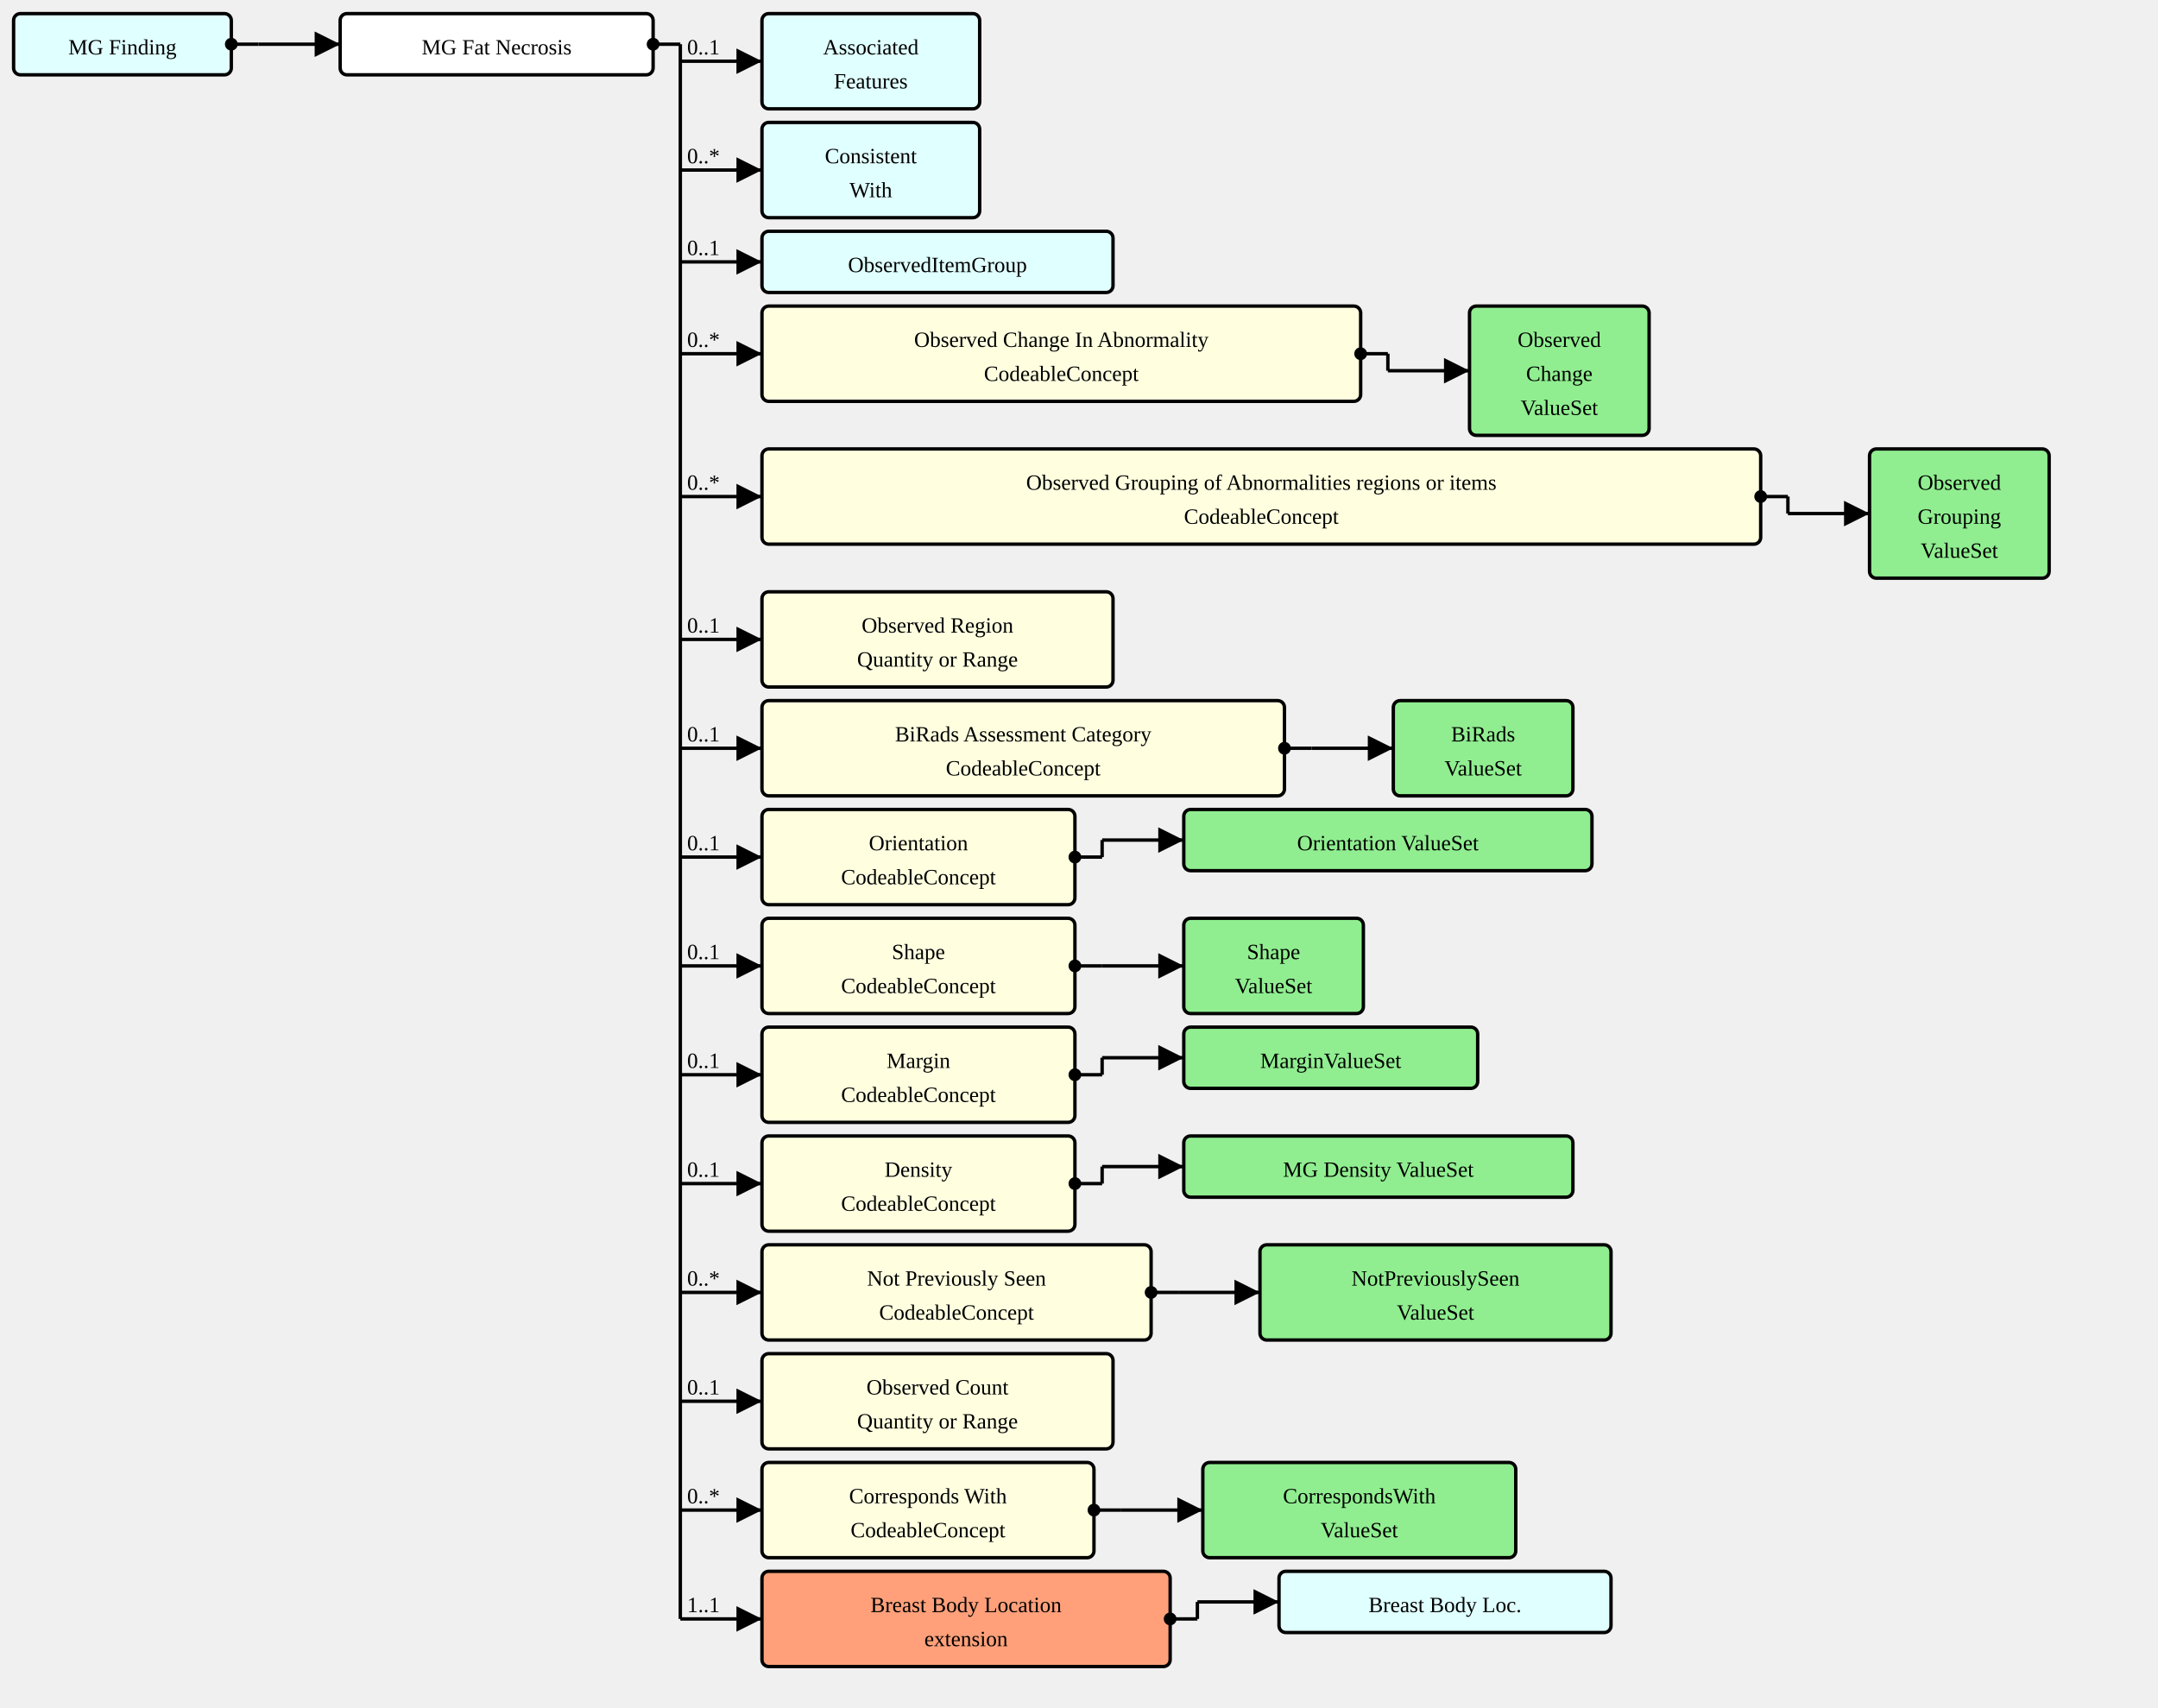
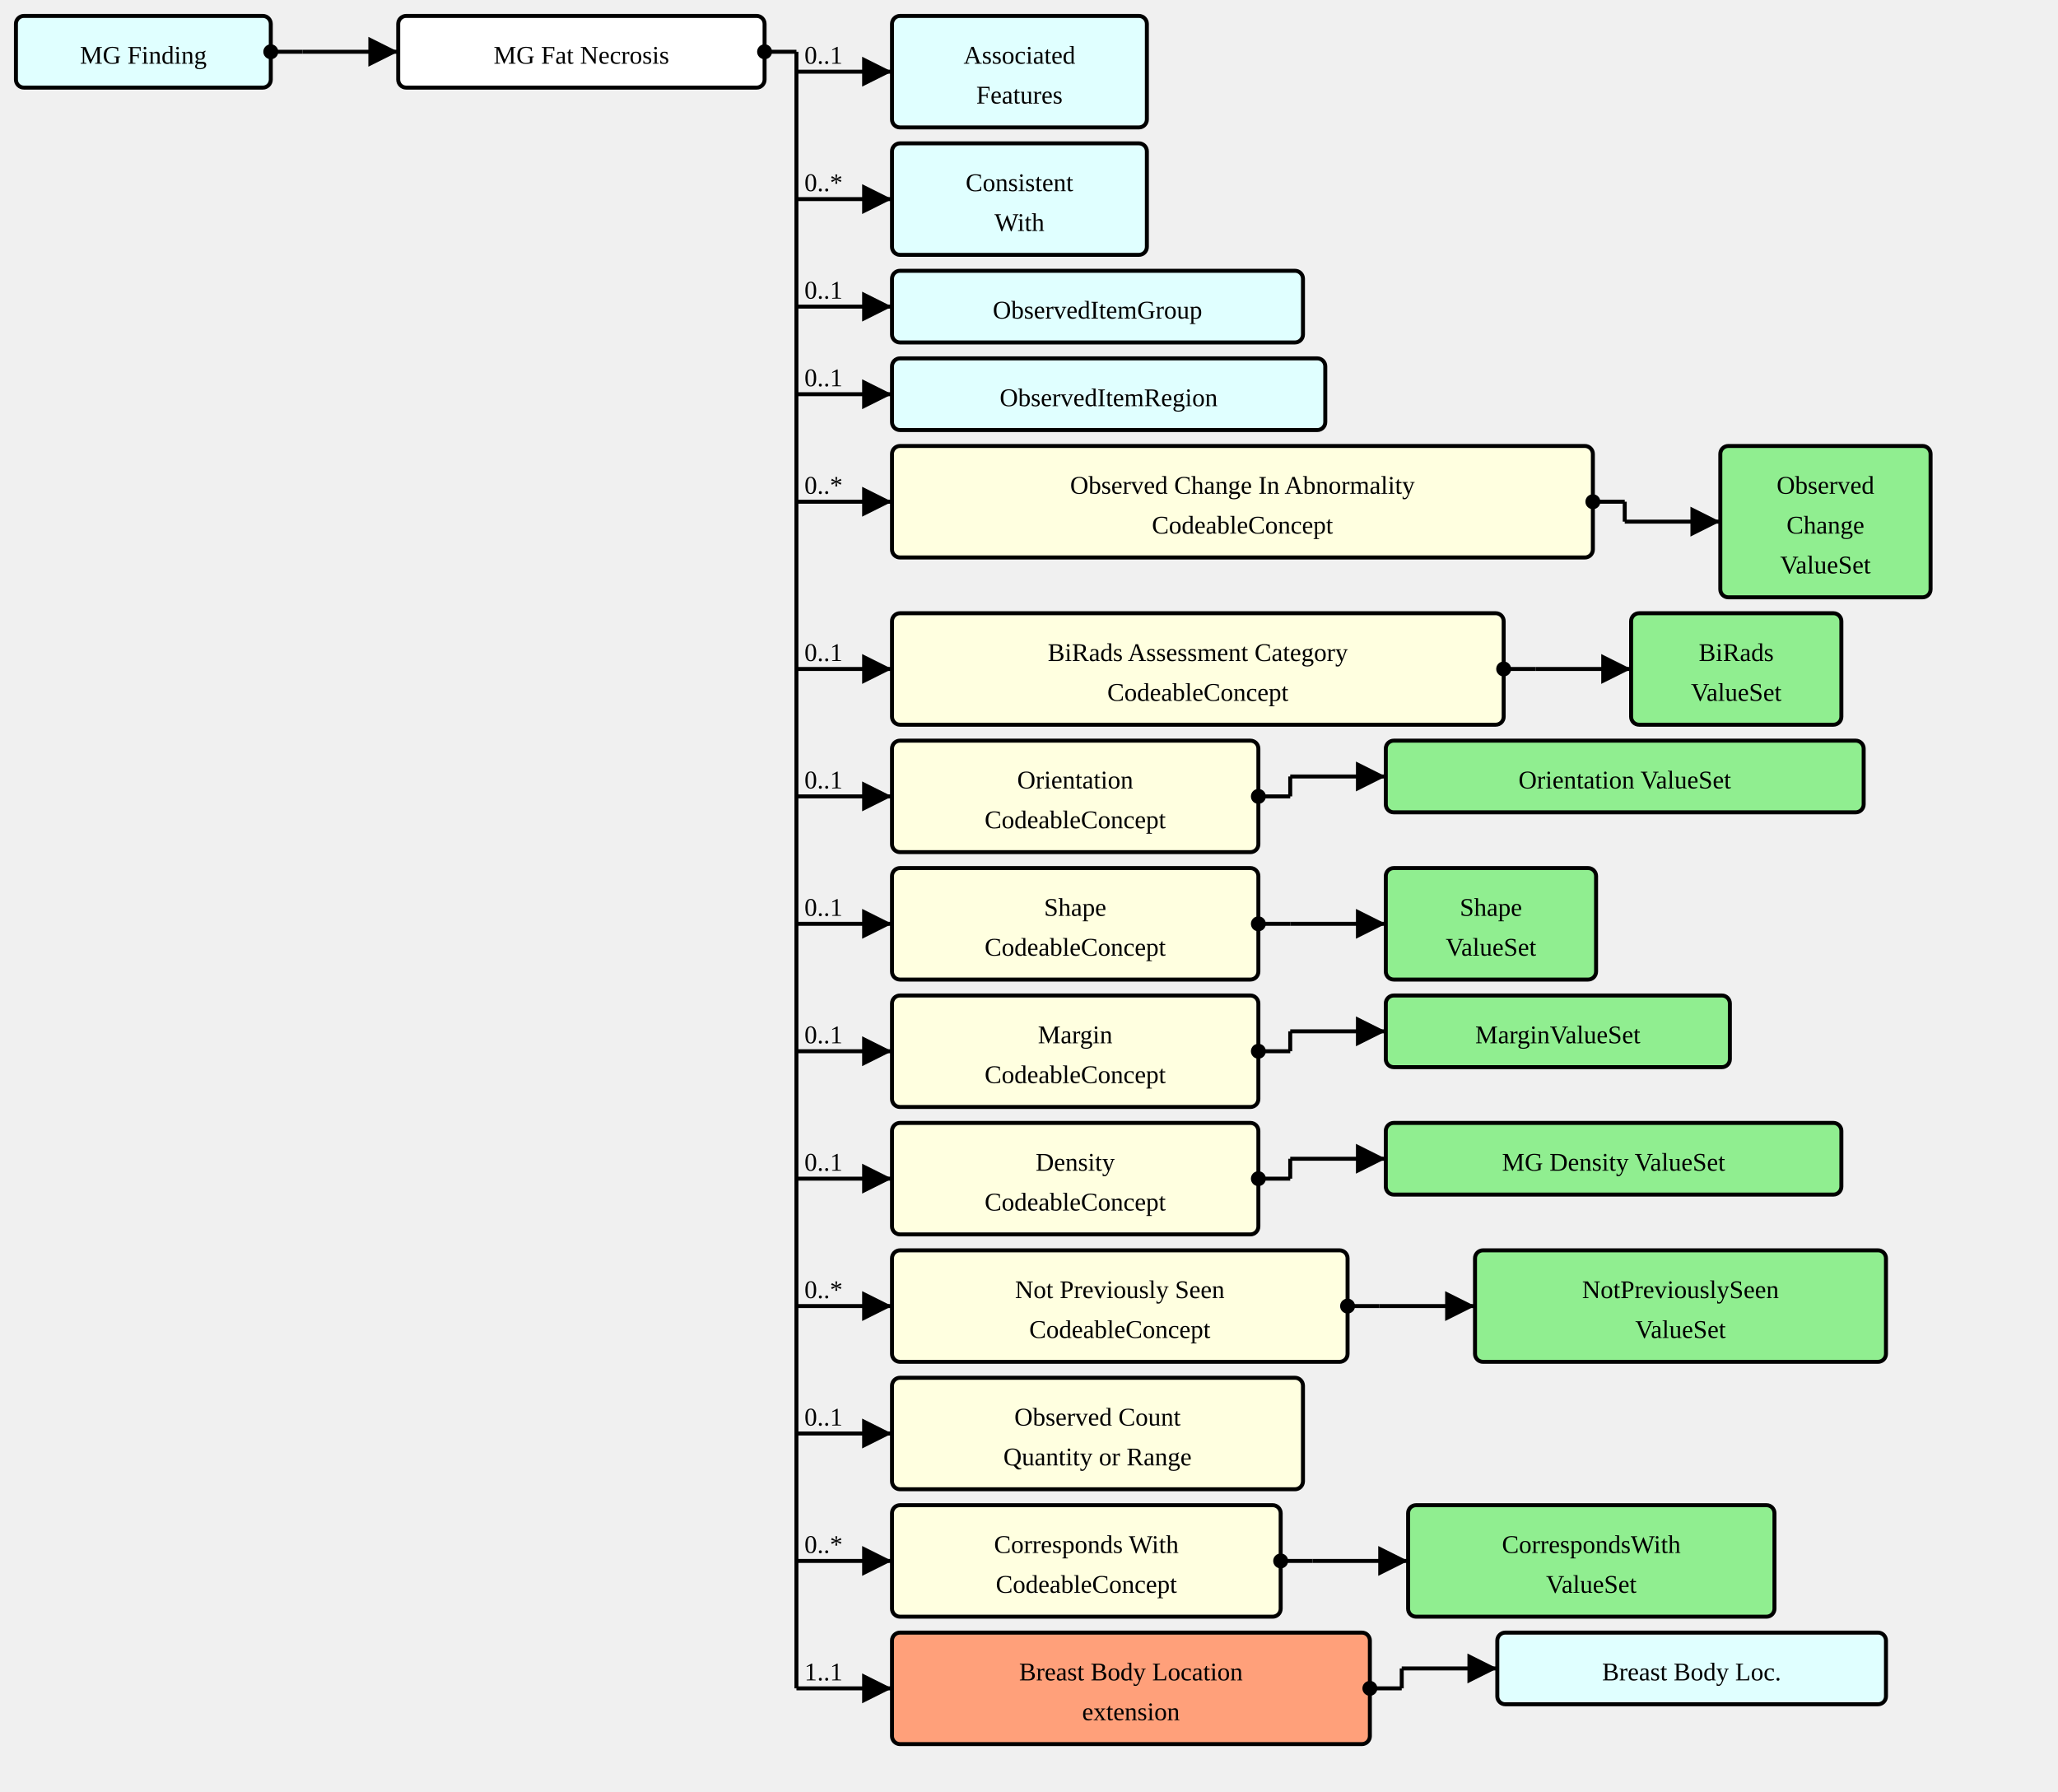
- <svg xmlns="http://www.w3.org/2000/svg" version="1.1" width="1189.5" height="941.25">
+ <svg xmlns="http://www.w3.org/2000/svg" version="1.1" width="969" height="843.75">
  <defs>
    <marker id="arrowStart" markerWidth="3.75" markerHeight="3.75" markerUnits="px" refX="1.875" refY="1.875">
      <circle fill="Black" stroke-width="0" cx="1.875" cy="1.875" r="1.875" />
    </marker>
    <marker id="arrowEnd" markerWidth="7.5" markerHeight="7.5" markerUnits="px" refX="7.5" refY="3.75">
      <polygon fill="Black" stroke-width="0" points="0 0 7.5 3.75 0 7.5" />
    </marker>
  </defs>
  <g>
    <g transform="translate(7.5 7.5)">
      <rect fill="LightCyan" stroke="Black" stroke-width="1.875" x="0" y="0" width="120" height="33.75" rx="3.75" ry="3.75" />
      <a href="./StructureDefinition-MGFinding.html" target="_top">
        <text x="60" y="22.5" text-anchor="middle">MG Finding</text>
      </a>
    </g>
    <line stroke="Black" stroke-width="1.875" marker-end="url(#arrowEnd)" x1="142.5" y1="24.375" x2="187.5" y2="24.375" />
    <text x="146.25" y="20.625" text-anchor="left" />
    <line stroke="Black" stroke-width="1.875" marker-start="url(#arrowStart)" x1="127.5" y1="24.375" x2="142.5" y2="24.375" />
    <line stroke="Black" stroke-width="1.875" x1="142.5" y1="24.375" x2="142.5" y2="24.375" />
  </g>
  <g>
    <g transform="translate(187.5 7.5)">
      <rect fill="White" stroke="Black" stroke-width="1.875" x="0" y="0" width="172.5" height="33.75" rx="3.75" ry="3.75" />
      <text x="86.25" y="22.5" text-anchor="middle">MG Fat Necrosis</text>
    </g>
    <line stroke="Black" stroke-width="1.875" marker-end="url(#arrowEnd)" x1="375" y1="33.75" x2="420" y2="33.75" />
    <text x="378.75" y="30" text-anchor="left">0..1</text>
    <line stroke="Black" stroke-width="1.875" marker-end="url(#arrowEnd)" x1="375" y1="93.75" x2="420" y2="93.75" />
    <text x="378.75" y="90" text-anchor="left">0..*</text>
    <line stroke="Black" stroke-width="1.875" marker-end="url(#arrowEnd)" x1="375" y1="144.375" x2="420" y2="144.375" />
    <text x="378.75" y="140.625" text-anchor="left">0..1</text>
-     <line stroke="Black" stroke-width="1.875" marker-end="url(#arrowEnd)" x1="375" y1="195" x2="420" y2="195" />
-     <text x="378.75" y="191.25" text-anchor="left">0..*</text>
-     <line stroke="Black" stroke-width="1.875" marker-end="url(#arrowEnd)" x1="375" y1="273.75" x2="420" y2="273.75" />
-     <text x="378.75" y="270" text-anchor="left">0..*</text>
-     <line stroke="Black" stroke-width="1.875" marker-end="url(#arrowEnd)" x1="375" y1="352.5" x2="420" y2="352.5" />
-     <text x="378.75" y="348.75" text-anchor="left">0..1</text>
-     <line stroke="Black" stroke-width="1.875" marker-end="url(#arrowEnd)" x1="375" y1="412.5" x2="420" y2="412.5" />
-     <text x="378.75" y="408.75" text-anchor="left">0..1</text>
-     <line stroke="Black" stroke-width="1.875" marker-end="url(#arrowEnd)" x1="375" y1="472.5" x2="420" y2="472.5" />
-     <text x="378.75" y="468.75" text-anchor="left">0..1</text>
-     <line stroke="Black" stroke-width="1.875" marker-end="url(#arrowEnd)" x1="375" y1="532.5" x2="420" y2="532.5" />
-     <text x="378.75" y="528.75" text-anchor="left">0..1</text>
-     <line stroke="Black" stroke-width="1.875" marker-end="url(#arrowEnd)" x1="375" y1="592.5" x2="420" y2="592.5" />
-     <text x="378.75" y="588.75" text-anchor="left">0..1</text>
-     <line stroke="Black" stroke-width="1.875" marker-end="url(#arrowEnd)" x1="375" y1="652.5" x2="420" y2="652.5" />
-     <text x="378.75" y="648.75" text-anchor="left">0..1</text>
-     <line stroke="Black" stroke-width="1.875" marker-end="url(#arrowEnd)" x1="375" y1="712.5" x2="420" y2="712.5" />
-     <text x="378.75" y="708.75" text-anchor="left">0..*</text>
-     <line stroke="Black" stroke-width="1.875" marker-end="url(#arrowEnd)" x1="375" y1="772.5" x2="420" y2="772.5" />
-     <text x="378.75" y="768.75" text-anchor="left">0..1</text>
-     <line stroke="Black" stroke-width="1.875" marker-end="url(#arrowEnd)" x1="375" y1="832.5" x2="420" y2="832.5" />
-     <text x="378.75" y="828.75" text-anchor="left">0..*</text>
-     <line stroke="Black" stroke-width="1.875" marker-end="url(#arrowEnd)" x1="375" y1="892.5" x2="420" y2="892.5" />
-     <text x="378.75" y="888.75" text-anchor="left">1..1</text>
+     <line stroke="Black" stroke-width="1.875" marker-end="url(#arrowEnd)" x1="375" y1="185.625" x2="420" y2="185.625" />
+     <text x="378.75" y="181.875" text-anchor="left">0..1</text>
+     <line stroke="Black" stroke-width="1.875" marker-end="url(#arrowEnd)" x1="375" y1="236.25" x2="420" y2="236.25" />
+     <text x="378.75" y="232.5" text-anchor="left">0..*</text>
+     <line stroke="Black" stroke-width="1.875" marker-end="url(#arrowEnd)" x1="375" y1="315" x2="420" y2="315" />
+     <text x="378.75" y="311.25" text-anchor="left">0..1</text>
+     <line stroke="Black" stroke-width="1.875" marker-end="url(#arrowEnd)" x1="375" y1="375" x2="420" y2="375" />
+     <text x="378.75" y="371.25" text-anchor="left">0..1</text>
+     <line stroke="Black" stroke-width="1.875" marker-end="url(#arrowEnd)" x1="375" y1="435" x2="420" y2="435" />
+     <text x="378.75" y="431.25" text-anchor="left">0..1</text>
+     <line stroke="Black" stroke-width="1.875" marker-end="url(#arrowEnd)" x1="375" y1="495" x2="420" y2="495" />
+     <text x="378.75" y="491.25" text-anchor="left">0..1</text>
+     <line stroke="Black" stroke-width="1.875" marker-end="url(#arrowEnd)" x1="375" y1="555" x2="420" y2="555" />
+     <text x="378.75" y="551.25" text-anchor="left">0..1</text>
+     <line stroke="Black" stroke-width="1.875" marker-end="url(#arrowEnd)" x1="375" y1="615" x2="420" y2="615" />
+     <text x="378.75" y="611.25" text-anchor="left">0..*</text>
+     <line stroke="Black" stroke-width="1.875" marker-end="url(#arrowEnd)" x1="375" y1="675" x2="420" y2="675" />
+     <text x="378.75" y="671.25" text-anchor="left">0..1</text>
+     <line stroke="Black" stroke-width="1.875" marker-end="url(#arrowEnd)" x1="375" y1="735" x2="420" y2="735" />
+     <text x="378.75" y="731.25" text-anchor="left">0..*</text>
+     <line stroke="Black" stroke-width="1.875" marker-end="url(#arrowEnd)" x1="375" y1="795" x2="420" y2="795" />
+     <text x="378.75" y="791.25" text-anchor="left">1..1</text>
    <line stroke="Black" stroke-width="1.875" marker-start="url(#arrowStart)" x1="360" y1="24.375" x2="375" y2="24.375" />
-     <line stroke="Black" stroke-width="1.875" x1="375" y1="24.375" x2="375" y2="892.5" />
+     <line stroke="Black" stroke-width="1.875" x1="375" y1="24.375" x2="375" y2="795" />
  </g>
  <g>
    <g transform="translate(420 7.5)">
      <rect fill="LightCyan" stroke="Black" stroke-width="1.875" x="0" y="0" width="120" height="52.5" rx="3.75" ry="3.75" />
      <a href="./StructureDefinition-AssociatedFeatures.html" target="_top">
        <text x="60" y="22.5" text-anchor="middle">Associated</text>
      </a>
      <a href="./StructureDefinition-AssociatedFeatures.html" target="_top">
        <text x="60" y="41.25" text-anchor="middle">Features</text>
      </a>
    </g>
  </g>
  <g>
    <g transform="translate(420 67.5)">
      <rect fill="LightCyan" stroke="Black" stroke-width="1.875" x="0" y="0" width="120" height="52.5" rx="3.75" ry="3.75" />
      <a href="./StructureDefinition-ConsistentWith.html" target="_top">
        <text x="60" y="22.5" text-anchor="middle">Consistent</text>
      </a>
      <a href="./StructureDefinition-ConsistentWith.html" target="_top">
        <text x="60" y="41.25" text-anchor="middle">With</text>
      </a>
    </g>
  </g>
  <g>
    <g transform="translate(420 127.5)">
      <rect fill="LightCyan" stroke="Black" stroke-width="1.875" x="0" y="0" width="193.5" height="33.75" rx="3.75" ry="3.75" />
      <a href="./StructureDefinition-ObservedItemGroup.html" target="_top">
        <text x="96.75" y="22.5" text-anchor="middle">ObservedItemGroup</text>
      </a>
    </g>
  </g>
  <g>
    <g transform="translate(420 168.75)">
+       <rect fill="LightCyan" stroke="Black" stroke-width="1.875" x="0" y="0" width="204" height="33.75" rx="3.75" ry="3.75" />
+       <a href="./StructureDefinition-ObservedItemRegion.html" target="_top">
+         <text x="102" y="22.5" text-anchor="middle">ObservedItemRegion</text>
+       </a>
+     </g>
+   </g>
+   <g>
+     <g transform="translate(420 210)">
      <a href="StructureDefinition-MGAbnormalityFatNecrosis-definitions.html#Observation.component:observedChanges" target="_top">
        <rect fill="LightYellow" stroke="Black" stroke-width="1.875" x="0" y="0" width="330" height="52.5" rx="3.75" ry="3.75" />
      </a>
      <a href="StructureDefinition-MGAbnormalityFatNecrosis-definitions.html#Observation.component:observedChanges" target="_top">
        <text x="165" y="22.5" text-anchor="middle">Observed Change In Abnormality</text>
      </a>
      <a href="StructureDefinition-MGAbnormalityFatNecrosis-definitions.html#Observation.component:observedChanges" target="_top">
        <text x="165" y="41.25" text-anchor="middle">CodeableConcept</text>
      </a>
    </g>
-     <line stroke="Black" stroke-width="1.875" marker-end="url(#arrowEnd)" x1="765" y1="204.375" x2="810" y2="204.375" />
-     <line stroke="Black" stroke-width="1.875" marker-start="url(#arrowStart)" x1="750" y1="195" x2="765" y2="195" />
-     <line stroke="Black" stroke-width="1.875" x1="765" y1="195" x2="765" y2="204.375" />
-   </g>
-   <g>
-     <g transform="translate(810 168.75)">
+     <line stroke="Black" stroke-width="1.875" marker-end="url(#arrowEnd)" x1="765" y1="245.625" x2="810" y2="245.625" />
+     <line stroke="Black" stroke-width="1.875" marker-start="url(#arrowStart)" x1="750" y1="236.25" x2="765" y2="236.25" />
+     <line stroke="Black" stroke-width="1.875" x1="765" y1="236.25" x2="765" y2="245.625" />
+   </g>
+   <g>
+     <g transform="translate(810 210)">
      <rect fill="LightGreen" stroke="Black" stroke-width="1.875" x="0" y="0" width="99" height="71.25" rx="3.75" ry="3.75" />
      <a href="./ValueSet-ObservedChangesVS.html" target="_top">
        <text x="49.5" y="22.5" text-anchor="middle">Observed</text>
      </a>
      <a href="./ValueSet-ObservedChangesVS.html" target="_top">
        <text x="49.5" y="41.25" text-anchor="middle">Change</text>
      </a>
      <a href="./ValueSet-ObservedChangesVS.html" target="_top">
        <text x="49.5" y="60" text-anchor="middle">ValueSet</text>
      </a>
    </g>
  </g>
  <g>
-     <g transform="translate(420 247.5)">
-       <a href="StructureDefinition-MGAbnormalityFatNecrosis-definitions.html#Observation.component:observedGrouping" target="_top">
-         <rect fill="LightYellow" stroke="Black" stroke-width="1.875" x="0" y="0" width="550.5" height="52.5" rx="3.75" ry="3.75" />
-       </a>
-       <a href="StructureDefinition-MGAbnormalityFatNecrosis-definitions.html#Observation.component:observedGrouping" target="_top">
-         <text x="275.25" y="22.5" text-anchor="middle">Observed Grouping of Abnormalities regions or items</text>
-       </a>
-       <a href="StructureDefinition-MGAbnormalityFatNecrosis-definitions.html#Observation.component:observedGrouping" target="_top">
-         <text x="275.25" y="41.25" text-anchor="middle">CodeableConcept</text>
-       </a>
-     </g>
-     <line stroke="Black" stroke-width="1.875" marker-end="url(#arrowEnd)" x1="985.5" y1="283.125" x2="1030.5" y2="283.125" />
-     <line stroke="Black" stroke-width="1.875" marker-start="url(#arrowStart)" x1="970.5" y1="273.75" x2="985.5" y2="273.75" />
-     <line stroke="Black" stroke-width="1.875" x1="985.5" y1="273.75" x2="985.5" y2="283.125" />
-   </g>
-   <g>
-     <g transform="translate(1030.5 247.5)">
-       <rect fill="LightGreen" stroke="Black" stroke-width="1.875" x="0" y="0" width="99" height="71.25" rx="3.75" ry="3.75" />
-       <a href="./ValueSet-ObservedGroupingVS.html" target="_top">
-         <text x="49.5" y="22.5" text-anchor="middle">Observed</text>
-       </a>
-       <a href="./ValueSet-ObservedGroupingVS.html" target="_top">
-         <text x="49.5" y="41.25" text-anchor="middle">Grouping</text>
-       </a>
-       <a href="./ValueSet-ObservedGroupingVS.html" target="_top">
-         <text x="49.5" y="60" text-anchor="middle">ValueSet</text>
-       </a>
-     </g>
-   </g>
-   <g>
-     <g transform="translate(420 326.25)">
-       <a href="StructureDefinition-MGAbnormalityFatNecrosis-definitions.html#Observation.component:observedRegion" target="_top">
-         <rect fill="LightYellow" stroke="Black" stroke-width="1.875" x="0" y="0" width="193.5" height="52.5" rx="3.75" ry="3.75" />
-       </a>
-       <a href="StructureDefinition-MGAbnormalityFatNecrosis-definitions.html#Observation.component:observedRegion" target="_top">
-         <text x="96.75" y="22.5" text-anchor="middle">Observed Region</text>
-       </a>
-       <a href="StructureDefinition-MGAbnormalityFatNecrosis-definitions.html#Observation.component:observedRegion" target="_top">
-         <text x="96.75" y="41.25" text-anchor="middle">Quantity or Range</text>
-       </a>
-     </g>
-   </g>
-   <g>
-     <g transform="translate(420 386.25)">
+     <g transform="translate(420 288.75)">
      <a href="StructureDefinition-MGAbnormalityFatNecrosis-definitions.html#Observation.component:biRadsAssessmentCategory" target="_top">
        <rect fill="LightYellow" stroke="Black" stroke-width="1.875" x="0" y="0" width="288" height="52.5" rx="3.75" ry="3.75" />
      </a>
      <a href="StructureDefinition-MGAbnormalityFatNecrosis-definitions.html#Observation.component:biRadsAssessmentCategory" target="_top">
        <text x="144" y="22.5" text-anchor="middle">BiRads Assessment Category</text>
      </a>
      <a href="StructureDefinition-MGAbnormalityFatNecrosis-definitions.html#Observation.component:biRadsAssessmentCategory" target="_top">
        <text x="144" y="41.25" text-anchor="middle">CodeableConcept</text>
      </a>
    </g>
-     <line stroke="Black" stroke-width="1.875" marker-end="url(#arrowEnd)" x1="723" y1="412.5" x2="768" y2="412.5" />
-     <line stroke="Black" stroke-width="1.875" marker-start="url(#arrowStart)" x1="708" y1="412.5" x2="723" y2="412.5" />
-     <line stroke="Black" stroke-width="1.875" x1="723" y1="412.5" x2="723" y2="412.5" />
-   </g>
-   <g>
-     <g transform="translate(767.9999 386.25)">
+     <line stroke="Black" stroke-width="1.875" marker-end="url(#arrowEnd)" x1="723" y1="315" x2="768" y2="315" />
+     <line stroke="Black" stroke-width="1.875" marker-start="url(#arrowStart)" x1="708" y1="315" x2="723" y2="315" />
+     <line stroke="Black" stroke-width="1.875" x1="723" y1="315" x2="723" y2="315" />
+   </g>
+   <g>
+     <g transform="translate(767.9999 288.75)">
      <rect fill="LightGreen" stroke="Black" stroke-width="1.875" x="0" y="0" width="99" height="52.5" rx="3.75" ry="3.75" />
      <a href="./ValueSet-BiRadsAssessmentCategoriesVS.html" target="_top">
        <text x="49.5" y="22.5" text-anchor="middle">BiRads</text>
      </a>
      <a href="./ValueSet-BiRadsAssessmentCategoriesVS.html" target="_top">
        <text x="49.5" y="41.25" text-anchor="middle">ValueSet</text>
      </a>
    </g>
  </g>
  <g>
-     <g transform="translate(420 446.25)">
+     <g transform="translate(420 348.75)">
      <a href="StructureDefinition-MGAbnormalityFatNecrosis-definitions.html#Observation.component:orientation" target="_top">
        <rect fill="LightYellow" stroke="Black" stroke-width="1.875" x="0" y="0" width="172.5" height="52.5" rx="3.75" ry="3.75" />
      </a>
      <a href="StructureDefinition-MGAbnormalityFatNecrosis-definitions.html#Observation.component:orientation" target="_top">
        <text x="86.25" y="22.5" text-anchor="middle">Orientation</text>
      </a>
      <a href="StructureDefinition-MGAbnormalityFatNecrosis-definitions.html#Observation.component:orientation" target="_top">
        <text x="86.25" y="41.25" text-anchor="middle">CodeableConcept</text>
      </a>
    </g>
-     <line stroke="Black" stroke-width="1.875" marker-end="url(#arrowEnd)" x1="607.5" y1="463.125" x2="652.5" y2="463.125" />
-     <line stroke="Black" stroke-width="1.875" marker-start="url(#arrowStart)" x1="592.5" y1="472.5" x2="607.5" y2="472.5" />
-     <line stroke="Black" stroke-width="1.875" x1="607.5" y1="463.125" x2="607.5" y2="472.5" />
-   </g>
-   <g>
-     <g transform="translate(652.5 446.25)">
+     <line stroke="Black" stroke-width="1.875" marker-end="url(#arrowEnd)" x1="607.5" y1="365.625" x2="652.5" y2="365.625" />
+     <line stroke="Black" stroke-width="1.875" marker-start="url(#arrowStart)" x1="592.5" y1="375" x2="607.5" y2="375" />
+     <line stroke="Black" stroke-width="1.875" x1="607.5" y1="365.625" x2="607.5" y2="375" />
+   </g>
+   <g>
+     <g transform="translate(652.5 348.75)">
      <rect fill="LightGreen" stroke="Black" stroke-width="1.875" x="0" y="0" width="225" height="33.75" rx="3.75" ry="3.75" />
      <a href="./ValueSet-OrientationVS.html" target="_top">
        <text x="112.5" y="22.5" text-anchor="middle">Orientation ValueSet</text>
      </a>
    </g>
  </g>
  <g>
-     <g transform="translate(420 506.25)">
+     <g transform="translate(420 408.75)">
      <a href="StructureDefinition-MGAbnormalityFatNecrosis-definitions.html#Observation.component:shape" target="_top">
        <rect fill="LightYellow" stroke="Black" stroke-width="1.875" x="0" y="0" width="172.5" height="52.5" rx="3.75" ry="3.75" />
      </a>
      <a href="StructureDefinition-MGAbnormalityFatNecrosis-definitions.html#Observation.component:shape" target="_top">
        <text x="86.25" y="22.5" text-anchor="middle">Shape</text>
      </a>
      <a href="StructureDefinition-MGAbnormalityFatNecrosis-definitions.html#Observation.component:shape" target="_top">
        <text x="86.25" y="41.25" text-anchor="middle">CodeableConcept</text>
      </a>
    </g>
-     <line stroke="Black" stroke-width="1.875" marker-end="url(#arrowEnd)" x1="607.5" y1="532.5" x2="652.5" y2="532.5" />
-     <line stroke="Black" stroke-width="1.875" marker-start="url(#arrowStart)" x1="592.5" y1="532.5" x2="607.5" y2="532.5" />
-     <line stroke="Black" stroke-width="1.875" x1="607.5" y1="532.5" x2="607.5" y2="532.5" />
-   </g>
-   <g>
-     <g transform="translate(652.5 506.25)">
+     <line stroke="Black" stroke-width="1.875" marker-end="url(#arrowEnd)" x1="607.5" y1="435" x2="652.5" y2="435" />
+     <line stroke="Black" stroke-width="1.875" marker-start="url(#arrowStart)" x1="592.5" y1="435" x2="607.5" y2="435" />
+     <line stroke="Black" stroke-width="1.875" x1="607.5" y1="435" x2="607.5" y2="435" />
+   </g>
+   <g>
+     <g transform="translate(652.5 408.75)">
      <rect fill="LightGreen" stroke="Black" stroke-width="1.875" x="0" y="0" width="99" height="52.5" rx="3.75" ry="3.75" />
      <a href="./ValueSet-ShapeVS.html" target="_top">
        <text x="49.5" y="22.5" text-anchor="middle">Shape</text>
      </a>
      <a href="./ValueSet-ShapeVS.html" target="_top">
        <text x="49.5" y="41.25" text-anchor="middle">ValueSet</text>
      </a>
    </g>
  </g>
  <g>
-     <g transform="translate(420 566.25)">
+     <g transform="translate(420 468.75)">
      <a href="StructureDefinition-MGAbnormalityFatNecrosis-definitions.html#Observation.component:margin" target="_top">
        <rect fill="LightYellow" stroke="Black" stroke-width="1.875" x="0" y="0" width="172.5" height="52.5" rx="3.75" ry="3.75" />
      </a>
      <a href="StructureDefinition-MGAbnormalityFatNecrosis-definitions.html#Observation.component:margin" target="_top">
        <text x="86.25" y="22.5" text-anchor="middle">Margin</text>
      </a>
      <a href="StructureDefinition-MGAbnormalityFatNecrosis-definitions.html#Observation.component:margin" target="_top">
        <text x="86.25" y="41.25" text-anchor="middle">CodeableConcept</text>
      </a>
    </g>
-     <line stroke="Black" stroke-width="1.875" marker-end="url(#arrowEnd)" x1="607.5" y1="583.125" x2="652.5" y2="583.125" />
-     <line stroke="Black" stroke-width="1.875" marker-start="url(#arrowStart)" x1="592.5" y1="592.5" x2="607.5" y2="592.5" />
-     <line stroke="Black" stroke-width="1.875" x1="607.5" y1="583.125" x2="607.5" y2="592.5" />
-   </g>
-   <g>
-     <g transform="translate(652.5 566.25)">
+     <line stroke="Black" stroke-width="1.875" marker-end="url(#arrowEnd)" x1="607.5" y1="485.625" x2="652.5" y2="485.625" />
+     <line stroke="Black" stroke-width="1.875" marker-start="url(#arrowStart)" x1="592.5" y1="495" x2="607.5" y2="495" />
+     <line stroke="Black" stroke-width="1.875" x1="607.5" y1="485.625" x2="607.5" y2="495" />
+   </g>
+   <g>
+     <g transform="translate(652.5 468.75)">
      <rect fill="LightGreen" stroke="Black" stroke-width="1.875" x="0" y="0" width="162" height="33.75" rx="3.75" ry="3.75" />
      <a href="./ValueSet-MarginVS.html" target="_top">
        <text x="81" y="22.5" text-anchor="middle">MarginValueSet</text>
      </a>
    </g>
  </g>
  <g>
-     <g transform="translate(420 626.25)">
+     <g transform="translate(420 528.75)">
      <a href="StructureDefinition-MGAbnormalityFatNecrosis-definitions.html#Observation.component:mgDensity" target="_top">
        <rect fill="LightYellow" stroke="Black" stroke-width="1.875" x="0" y="0" width="172.5" height="52.5" rx="3.75" ry="3.75" />
      </a>
      <a href="StructureDefinition-MGAbnormalityFatNecrosis-definitions.html#Observation.component:mgDensity" target="_top">
        <text x="86.25" y="22.5" text-anchor="middle">Density</text>
      </a>
      <a href="StructureDefinition-MGAbnormalityFatNecrosis-definitions.html#Observation.component:mgDensity" target="_top">
        <text x="86.25" y="41.25" text-anchor="middle">CodeableConcept</text>
      </a>
    </g>
-     <line stroke="Black" stroke-width="1.875" marker-end="url(#arrowEnd)" x1="607.5" y1="643.125" x2="652.5" y2="643.125" />
-     <line stroke="Black" stroke-width="1.875" marker-start="url(#arrowStart)" x1="592.5" y1="652.5" x2="607.5" y2="652.5" />
-     <line stroke="Black" stroke-width="1.875" x1="607.5" y1="643.125" x2="607.5" y2="652.5" />
-   </g>
-   <g>
-     <g transform="translate(652.5 626.25)">
+     <line stroke="Black" stroke-width="1.875" marker-end="url(#arrowEnd)" x1="607.5" y1="545.625" x2="652.5" y2="545.625" />
+     <line stroke="Black" stroke-width="1.875" marker-start="url(#arrowStart)" x1="592.5" y1="555" x2="607.5" y2="555" />
+     <line stroke="Black" stroke-width="1.875" x1="607.5" y1="545.625" x2="607.5" y2="555" />
+   </g>
+   <g>
+     <g transform="translate(652.5 528.75)">
      <rect fill="LightGreen" stroke="Black" stroke-width="1.875" x="0" y="0" width="214.5" height="33.75" rx="3.75" ry="3.75" />
      <a href="./ValueSet-MGDensityVS.html" target="_top">
        <text x="107.25" y="22.5" text-anchor="middle">MG Density ValueSet</text>
      </a>
    </g>
  </g>
  <g>
-     <g transform="translate(420 686.25)">
+     <g transform="translate(420 588.75)">
      <a href="StructureDefinition-MGAbnormalityFatNecrosis-definitions.html#Observation.component:notPreviouslySeen" target="_top">
        <rect fill="LightYellow" stroke="Black" stroke-width="1.875" x="0" y="0" width="214.5" height="52.5" rx="3.75" ry="3.75" />
      </a>
      <a href="StructureDefinition-MGAbnormalityFatNecrosis-definitions.html#Observation.component:notPreviouslySeen" target="_top">
        <text x="107.25" y="22.5" text-anchor="middle">Not Previously Seen</text>
      </a>
      <a href="StructureDefinition-MGAbnormalityFatNecrosis-definitions.html#Observation.component:notPreviouslySeen" target="_top">
        <text x="107.25" y="41.25" text-anchor="middle">CodeableConcept</text>
      </a>
    </g>
-     <line stroke="Black" stroke-width="1.875" marker-end="url(#arrowEnd)" x1="649.5" y1="712.5" x2="694.5" y2="712.5" />
-     <line stroke="Black" stroke-width="1.875" marker-start="url(#arrowStart)" x1="634.5" y1="712.5" x2="649.5" y2="712.5" />
-     <line stroke="Black" stroke-width="1.875" x1="649.5" y1="712.5" x2="649.5" y2="712.5" />
-   </g>
-   <g>
-     <g transform="translate(694.5 686.25)">
+     <line stroke="Black" stroke-width="1.875" marker-end="url(#arrowEnd)" x1="649.5" y1="615" x2="694.5" y2="615" />
+     <line stroke="Black" stroke-width="1.875" marker-start="url(#arrowStart)" x1="634.5" y1="615" x2="649.5" y2="615" />
+     <line stroke="Black" stroke-width="1.875" x1="649.5" y1="615" x2="649.5" y2="615" />
+   </g>
+   <g>
+     <g transform="translate(694.5 588.75)">
      <rect fill="LightGreen" stroke="Black" stroke-width="1.875" x="0" y="0" width="193.5" height="52.5" rx="3.75" ry="3.75" />
      <a href="./ValueSet-NotPreviouslySeenVS.html" target="_top">
        <text x="96.75" y="22.5" text-anchor="middle">NotPreviouslySeen</text>
      </a>
      <a href="./ValueSet-NotPreviouslySeenVS.html" target="_top">
        <text x="96.75" y="41.25" text-anchor="middle">ValueSet</text>
      </a>
    </g>
  </g>
  <g>
-     <g transform="translate(420 746.25)">
+     <g transform="translate(420 648.75)">
      <a href="StructureDefinition-MGAbnormalityFatNecrosis-definitions.html#Observation.component:observedCount" target="_top">
        <rect fill="LightYellow" stroke="Black" stroke-width="1.875" x="0" y="0" width="193.5" height="52.5" rx="3.75" ry="3.75" />
      </a>
      <a href="StructureDefinition-MGAbnormalityFatNecrosis-definitions.html#Observation.component:observedCount" target="_top">
        <text x="96.75" y="22.5" text-anchor="middle">Observed Count</text>
      </a>
      <a href="StructureDefinition-MGAbnormalityFatNecrosis-definitions.html#Observation.component:observedCount" target="_top">
        <text x="96.75" y="41.25" text-anchor="middle">Quantity or Range</text>
      </a>
    </g>
  </g>
  <g>
-     <g transform="translate(420 806.25)">
+     <g transform="translate(420 708.75)">
      <a href="StructureDefinition-MGAbnormalityFatNecrosis-definitions.html#Observation.component:correspondsWith" target="_top">
        <rect fill="LightYellow" stroke="Black" stroke-width="1.875" x="0" y="0" width="183" height="52.5" rx="3.75" ry="3.75" />
      </a>
      <a href="StructureDefinition-MGAbnormalityFatNecrosis-definitions.html#Observation.component:correspondsWith" target="_top">
        <text x="91.5" y="22.5" text-anchor="middle">Corresponds With</text>
      </a>
      <a href="StructureDefinition-MGAbnormalityFatNecrosis-definitions.html#Observation.component:correspondsWith" target="_top">
        <text x="91.5" y="41.25" text-anchor="middle">CodeableConcept</text>
      </a>
    </g>
-     <line stroke="Black" stroke-width="1.875" marker-end="url(#arrowEnd)" x1="618" y1="832.5" x2="663" y2="832.5" />
-     <line stroke="Black" stroke-width="1.875" marker-start="url(#arrowStart)" x1="603" y1="832.5" x2="618" y2="832.5" />
-     <line stroke="Black" stroke-width="1.875" x1="618" y1="832.5" x2="618" y2="832.5" />
-   </g>
-   <g>
-     <g transform="translate(663 806.25)">
+     <line stroke="Black" stroke-width="1.875" marker-end="url(#arrowEnd)" x1="618" y1="735" x2="663" y2="735" />
+     <line stroke="Black" stroke-width="1.875" marker-start="url(#arrowStart)" x1="603" y1="735" x2="618" y2="735" />
+     <line stroke="Black" stroke-width="1.875" x1="618" y1="735" x2="618" y2="735" />
+   </g>
+   <g>
+     <g transform="translate(663 708.75)">
      <rect fill="LightGreen" stroke="Black" stroke-width="1.875" x="0" y="0" width="172.5" height="52.5" rx="3.75" ry="3.75" />
      <a href="./ValueSet-CorrespondsWithVS.html" target="_top">
        <text x="86.25" y="22.5" text-anchor="middle">CorrespondsWith</text>
      </a>
      <a href="./ValueSet-CorrespondsWithVS.html" target="_top">
        <text x="86.25" y="41.25" text-anchor="middle">ValueSet</text>
      </a>
    </g>
  </g>
  <g>
-     <g transform="translate(420 866.25)">
+     <g transform="translate(420 768.75)">
      <a href="StructureDefinition-MGAbnormalityFatNecrosis-definitions.html#Observation.bodySite.extension:breastBodyLocation" target="_top">
        <rect fill="LightSalmon" stroke="Black" stroke-width="1.875" x="0" y="0" width="225" height="52.5" rx="3.75" ry="3.75" />
      </a>
      <a href="StructureDefinition-MGAbnormalityFatNecrosis-definitions.html#Observation.bodySite.extension:breastBodyLocation" target="_top">
        <text x="112.5" y="22.5" text-anchor="middle">Breast Body Location</text>
      </a>
      <a href="StructureDefinition-MGAbnormalityFatNecrosis-definitions.html#Observation.bodySite.extension:breastBodyLocation" target="_top">
        <text x="112.5" y="41.25" text-anchor="middle">extension</text>
      </a>
    </g>
-     <line stroke="Black" stroke-width="1.875" marker-end="url(#arrowEnd)" x1="660" y1="883.125" x2="705" y2="883.125" />
-     <line stroke="Black" stroke-width="1.875" marker-start="url(#arrowStart)" x1="645" y1="892.5" x2="660" y2="892.5" />
-     <line stroke="Black" stroke-width="1.875" x1="660" y1="883.125" x2="660" y2="892.5" />
-   </g>
-   <g>
-     <g transform="translate(705 866.25)">
+     <line stroke="Black" stroke-width="1.875" marker-end="url(#arrowEnd)" x1="660" y1="785.625" x2="705" y2="785.625" />
+     <line stroke="Black" stroke-width="1.875" marker-start="url(#arrowStart)" x1="645" y1="795" x2="660" y2="795" />
+     <line stroke="Black" stroke-width="1.875" x1="660" y1="785.625" x2="660" y2="795" />
+   </g>
+   <g>
+     <g transform="translate(705 768.75)">
      <rect fill="LightCyan" stroke="Black" stroke-width="1.875" x="0" y="0" width="183" height="33.75" rx="3.75" ry="3.75" />
      <a href="./StructureDefinition-BreastBodyLocationExtension.html" target="_top">
        <text x="91.5" y="22.5" text-anchor="middle">Breast Body Loc.</text>
      </a>
    </g>
  </g>
</svg>
